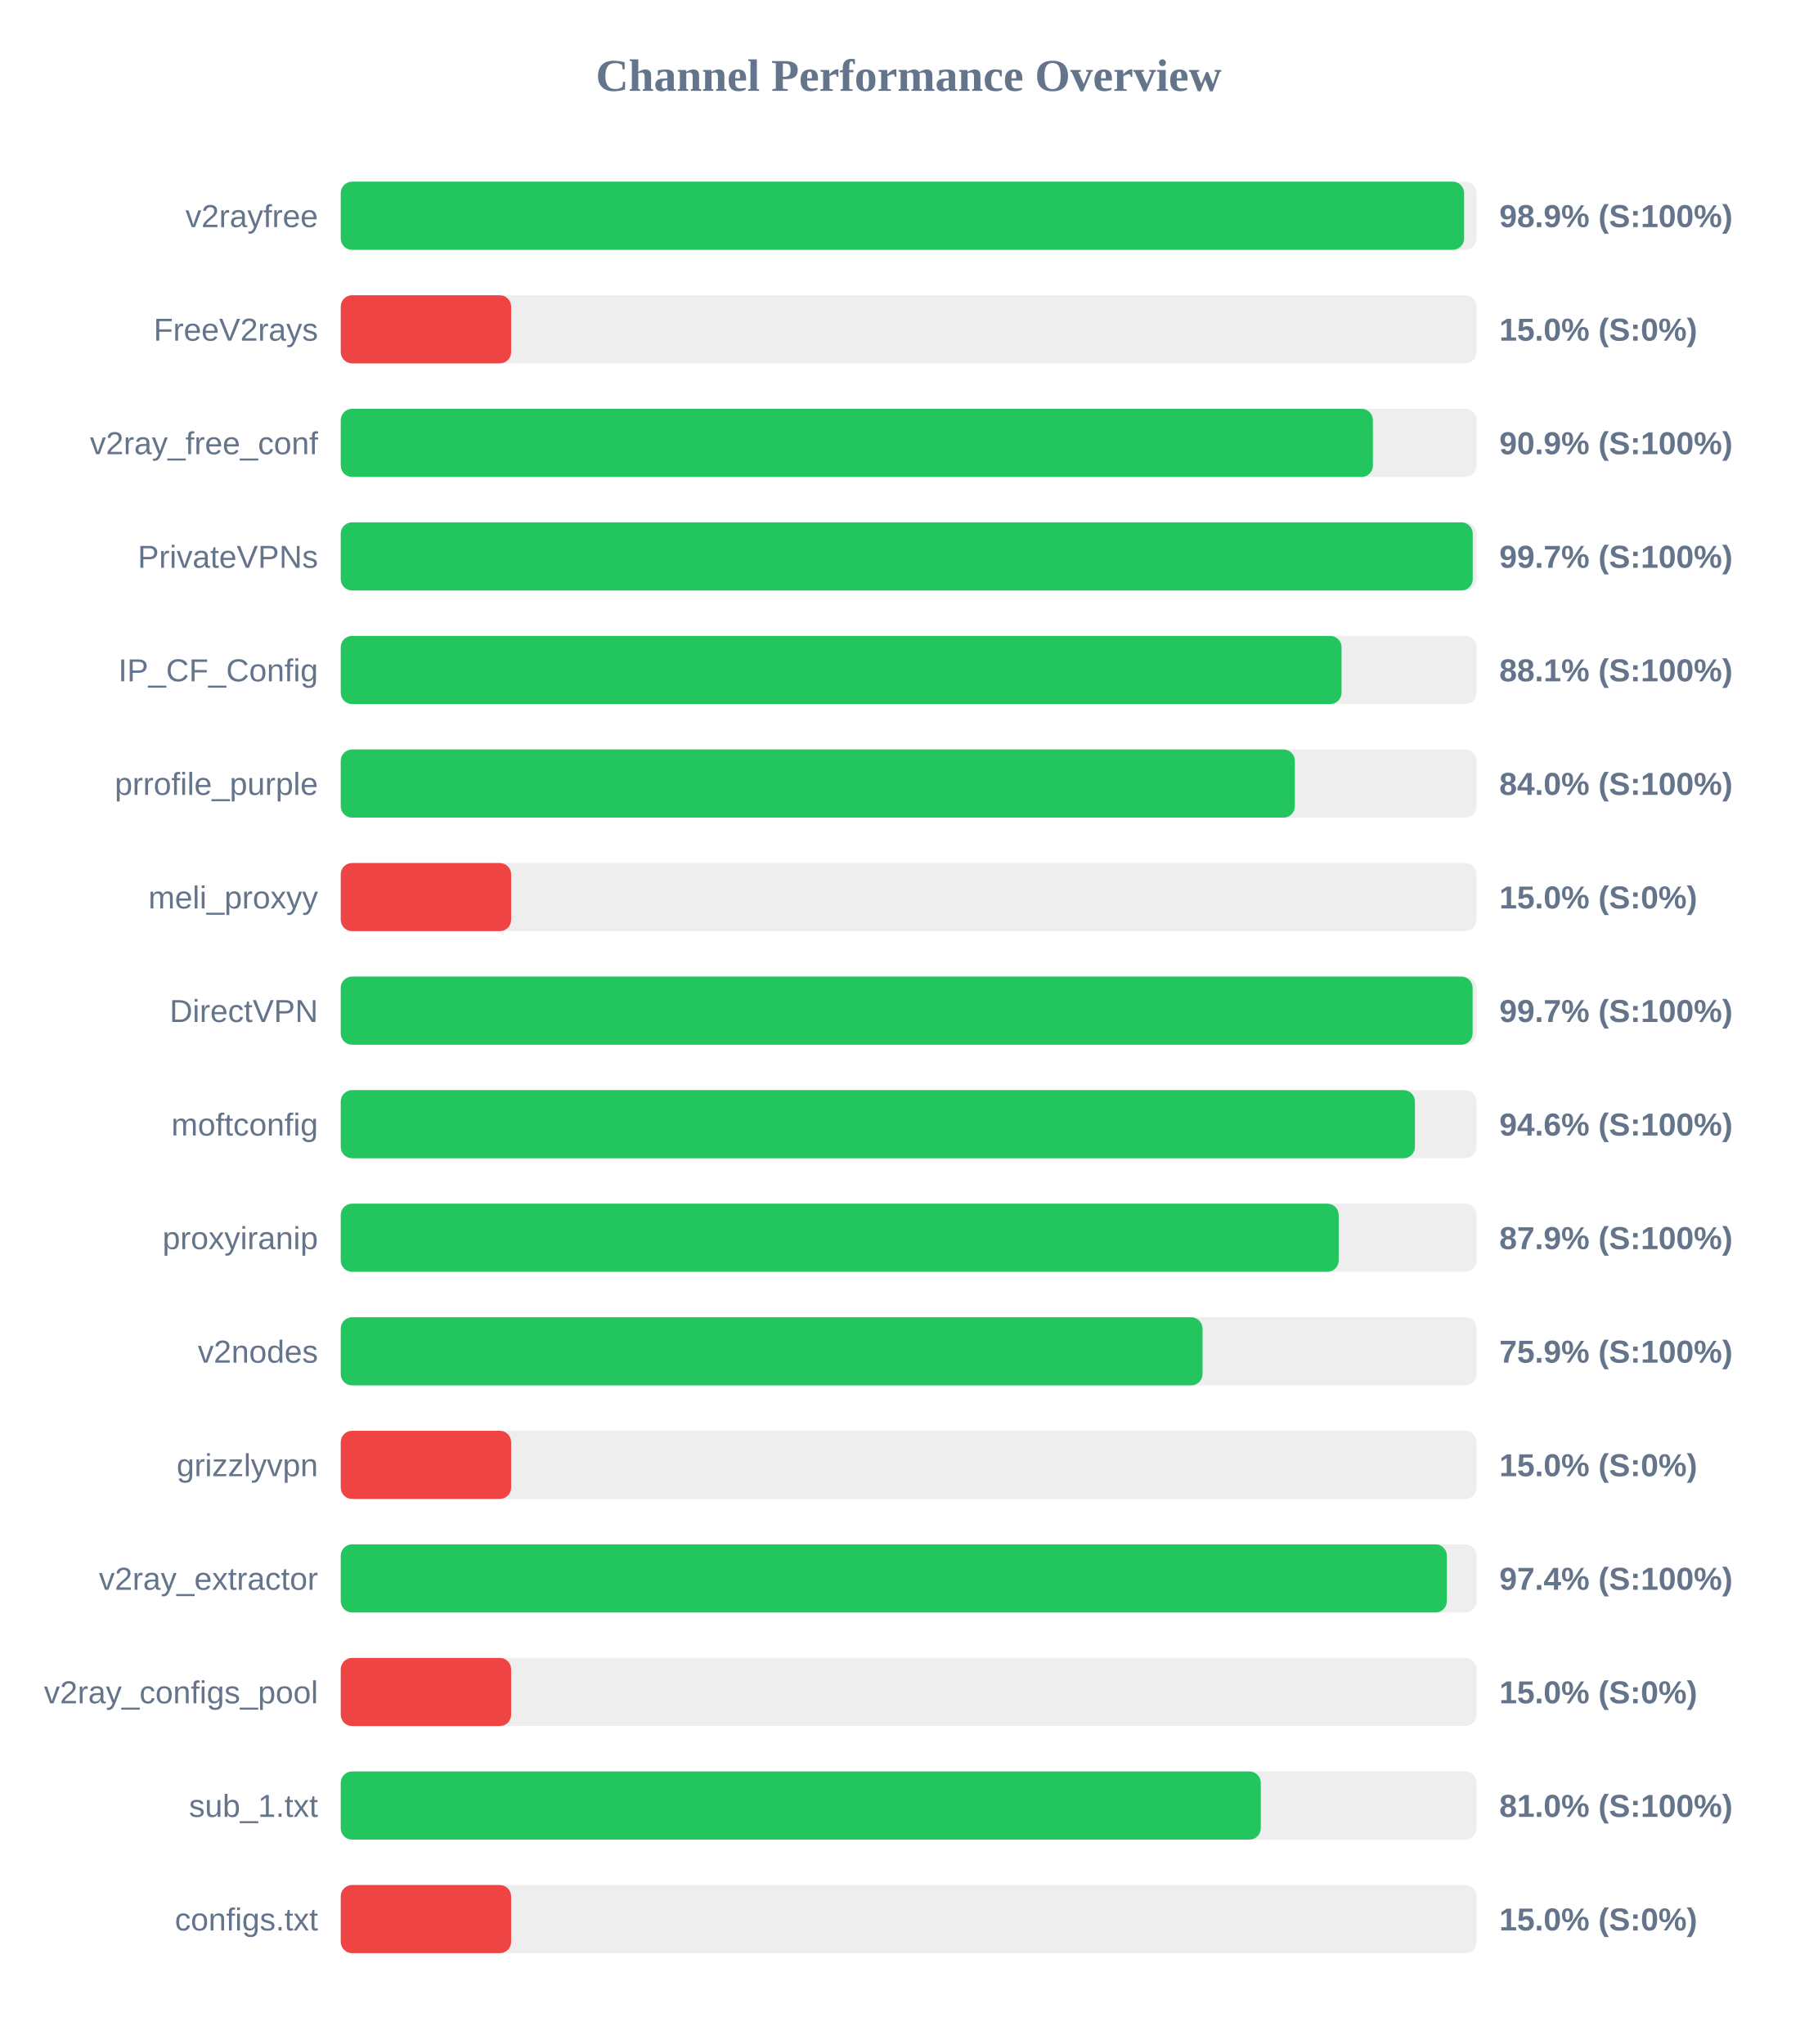
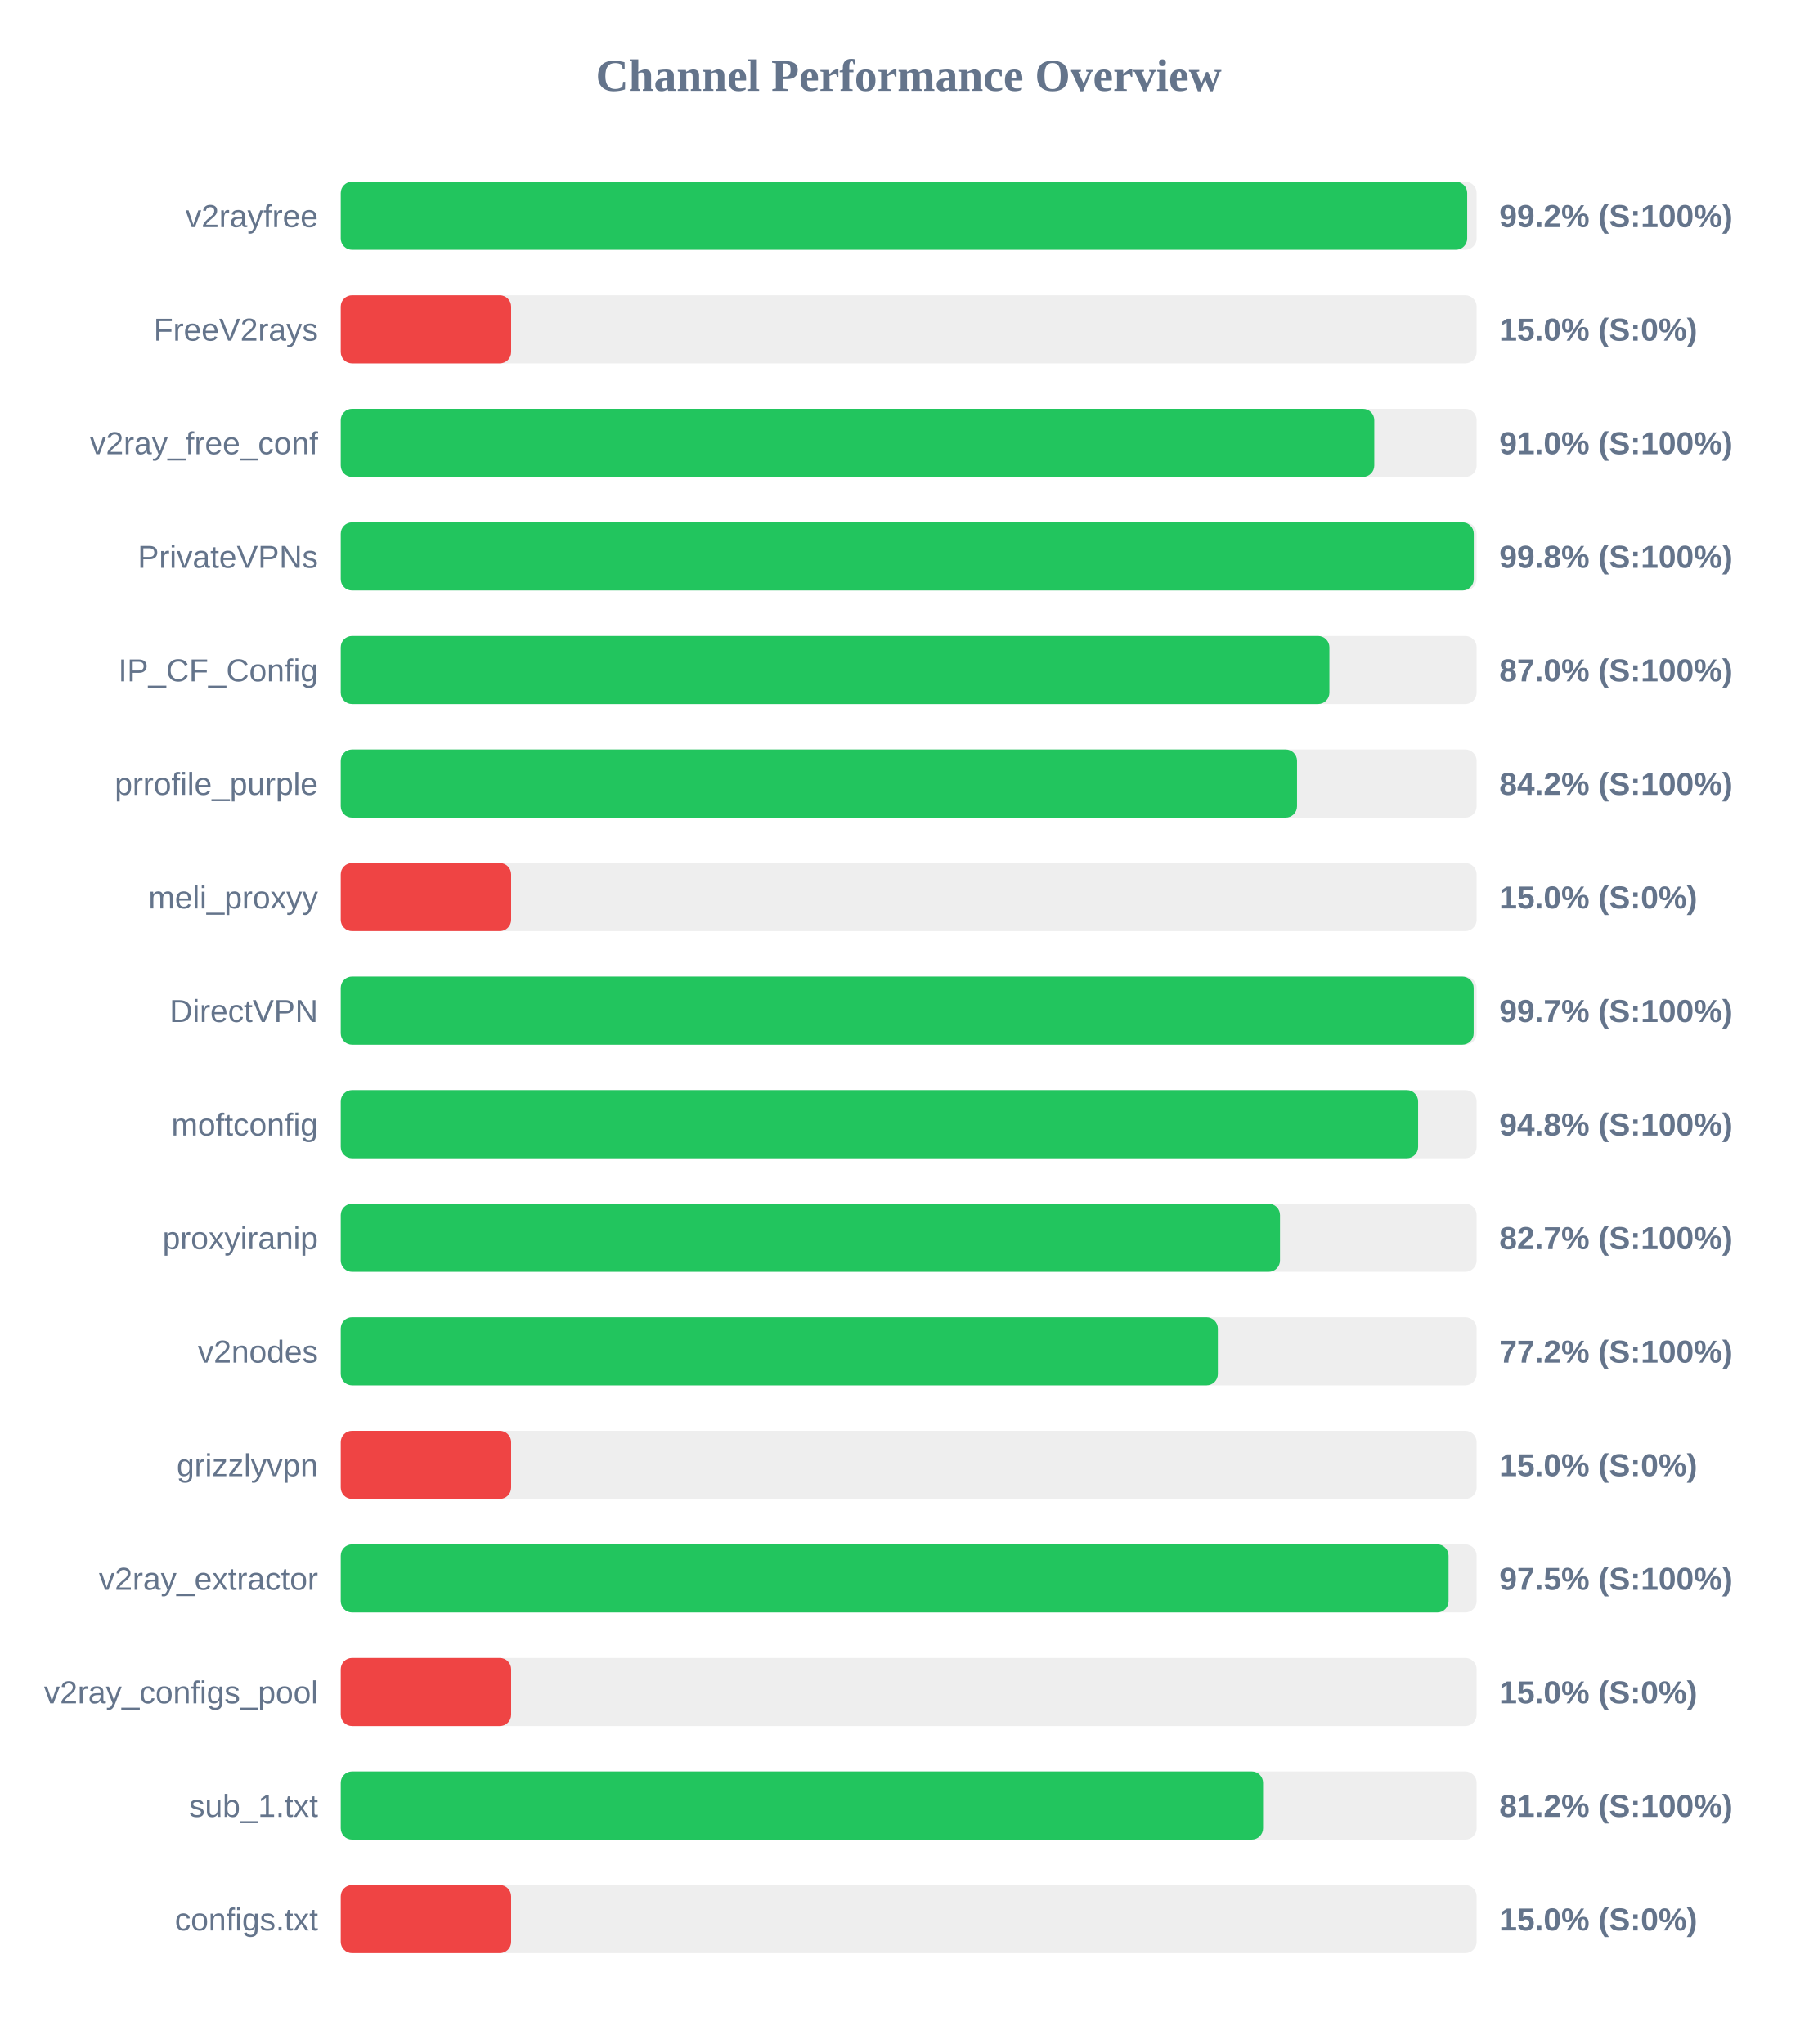
<svg xmlns="http://www.w3.org/2000/svg" width="800" height="900" version="1.1">
  <style>
        .row { font: 14px Arial; fill: #64748b; }
        .score { font: bold 14px Arial; fill: #64748b; }
    </style>
  <text x="400" y="40" text-anchor="middle" font-size="20px" font-weight="bold" fill="#64748b">Channel Performance Overview</text>
  <rect x="150" y="80" width="500" height="30" fill="#eee" rx="5" />
-   <rect x="150" y="80" width="494.5" height="30" fill="#22c55e" rx="5" />
+   <rect x="150" y="80" width="495.85" height="30" fill="#22c55e" rx="5" />
  <text x="140" y="100" text-anchor="end" class="row">v2rayfree</text>
-   <text x="660" y="100" text-anchor="start" class="score">98.9% (S:100%)</text>
+   <text x="660" y="100" text-anchor="start" class="score">99.2% (S:100%)</text>
  <rect x="150" y="130" width="500" height="30" fill="#eee" rx="5" />
  <rect x="150" y="130" width="75.0" height="30" fill="#ef4444" rx="5" />
  <text x="140" y="150" text-anchor="end" class="row">FreeV2rays</text>
  <text x="660" y="150" text-anchor="start" class="score">15.0% (S:0%)</text>
  <rect x="150" y="180" width="500" height="30" fill="#eee" rx="5" />
-   <rect x="150" y="180" width="454.35" height="30" fill="#22c55e" rx="5" />
+   <rect x="150" y="180" width="454.95" height="30" fill="#22c55e" rx="5" />
  <text x="140" y="200" text-anchor="end" class="row">v2ray_free_conf</text>
-   <text x="660" y="200" text-anchor="start" class="score">90.9% (S:100%)</text>
+   <text x="660" y="200" text-anchor="start" class="score">91.0% (S:100%)</text>
  <rect x="150" y="230" width="500" height="30" fill="#eee" rx="5" />
-   <rect x="150" y="230" width="498.3" height="30" fill="#22c55e" rx="5" />
+   <rect x="150" y="230" width="498.75" height="30" fill="#22c55e" rx="5" />
  <text x="140" y="250" text-anchor="end" class="row">PrivateVPNs</text>
-   <text x="660" y="250" text-anchor="start" class="score">99.7% (S:100%)</text>
+   <text x="660" y="250" text-anchor="start" class="score">99.8% (S:100%)</text>
  <rect x="150" y="280" width="500" height="30" fill="#eee" rx="5" />
-   <rect x="150" y="280" width="440.55" height="30" fill="#22c55e" rx="5" />
+   <rect x="150" y="280" width="435.2" height="30" fill="#22c55e" rx="5" />
  <text x="140" y="300" text-anchor="end" class="row">IP_CF_Config</text>
-   <text x="660" y="300" text-anchor="start" class="score">88.1% (S:100%)</text>
+   <text x="660" y="300" text-anchor="start" class="score">87.0% (S:100%)</text>
  <rect x="150" y="330" width="500" height="30" fill="#eee" rx="5" />
-   <rect x="150" y="330" width="420.0" height="30" fill="#22c55e" rx="5" />
+   <rect x="150" y="330" width="420.95" height="30" fill="#22c55e" rx="5" />
  <text x="140" y="350" text-anchor="end" class="row">prrofile_purple</text>
-   <text x="660" y="350" text-anchor="start" class="score">84.0% (S:100%)</text>
+   <text x="660" y="350" text-anchor="start" class="score">84.2% (S:100%)</text>
  <rect x="150" y="380" width="500" height="30" fill="#eee" rx="5" />
  <rect x="150" y="380" width="75.0" height="30" fill="#ef4444" rx="5" />
  <text x="140" y="400" text-anchor="end" class="row">meli_proxyy</text>
  <text x="660" y="400" text-anchor="start" class="score">15.0% (S:0%)</text>
  <rect x="150" y="430" width="500" height="30" fill="#eee" rx="5" />
-   <rect x="150" y="430" width="498.25" height="30" fill="#22c55e" rx="5" />
+   <rect x="150" y="430" width="498.7" height="30" fill="#22c55e" rx="5" />
  <text x="140" y="450" text-anchor="end" class="row">DirectVPN</text>
  <text x="660" y="450" text-anchor="start" class="score">99.7% (S:100%)</text>
  <rect x="150" y="480" width="500" height="30" fill="#eee" rx="5" />
-   <rect x="150" y="480" width="472.85" height="30" fill="#22c55e" rx="5" />
+   <rect x="150" y="480" width="474.25" height="30" fill="#22c55e" rx="5" />
  <text x="140" y="500" text-anchor="end" class="row">moftconfig</text>
-   <text x="660" y="500" text-anchor="start" class="score">94.6% (S:100%)</text>
+   <text x="660" y="500" text-anchor="start" class="score">94.8% (S:100%)</text>
  <rect x="150" y="530" width="500" height="30" fill="#eee" rx="5" />
-   <rect x="150" y="530" width="439.3" height="30" fill="#22c55e" rx="5" />
+   <rect x="150" y="530" width="413.45" height="30" fill="#22c55e" rx="5" />
  <text x="140" y="550" text-anchor="end" class="row">proxyiranip</text>
-   <text x="660" y="550" text-anchor="start" class="score">87.9% (S:100%)</text>
+   <text x="660" y="550" text-anchor="start" class="score">82.7% (S:100%)</text>
  <rect x="150" y="580" width="500" height="30" fill="#eee" rx="5" />
-   <rect x="150" y="580" width="379.35" height="30" fill="#22c55e" rx="5" />
+   <rect x="150" y="580" width="386.1" height="30" fill="#22c55e" rx="5" />
  <text x="140" y="600" text-anchor="end" class="row">v2nodes</text>
-   <text x="660" y="600" text-anchor="start" class="score">75.9% (S:100%)</text>
+   <text x="660" y="600" text-anchor="start" class="score">77.2% (S:100%)</text>
  <rect x="150" y="630" width="500" height="30" fill="#eee" rx="5" />
  <rect x="150" y="630" width="75.0" height="30" fill="#ef4444" rx="5" />
  <text x="140" y="650" text-anchor="end" class="row">grizzlyvpn</text>
  <text x="660" y="650" text-anchor="start" class="score">15.0% (S:0%)</text>
  <rect x="150" y="680" width="500" height="30" fill="#eee" rx="5" />
-   <rect x="150" y="680" width="486.9" height="30" fill="#22c55e" rx="5" />
+   <rect x="150" y="680" width="487.65" height="30" fill="#22c55e" rx="5" />
  <text x="140" y="700" text-anchor="end" class="row">v2ray_extractor</text>
-   <text x="660" y="700" text-anchor="start" class="score">97.4% (S:100%)</text>
+   <text x="660" y="700" text-anchor="start" class="score">97.5% (S:100%)</text>
  <rect x="150" y="730" width="500" height="30" fill="#eee" rx="5" />
  <rect x="150" y="730" width="75.0" height="30" fill="#ef4444" rx="5" />
  <text x="140" y="750" text-anchor="end" class="row">v2ray_configs_pool</text>
  <text x="660" y="750" text-anchor="start" class="score">15.0% (S:0%)</text>
  <rect x="150" y="780" width="500" height="30" fill="#eee" rx="5" />
-   <rect x="150" y="780" width="405.0" height="30" fill="#22c55e" rx="5" />
+   <rect x="150" y="780" width="406.0" height="30" fill="#22c55e" rx="5" />
  <text x="140" y="800" text-anchor="end" class="row">sub_1.txt</text>
-   <text x="660" y="800" text-anchor="start" class="score">81.0% (S:100%)</text>
+   <text x="660" y="800" text-anchor="start" class="score">81.2% (S:100%)</text>
  <rect x="150" y="830" width="500" height="30" fill="#eee" rx="5" />
  <rect x="150" y="830" width="75.0" height="30" fill="#ef4444" rx="5" />
  <text x="140" y="850" text-anchor="end" class="row">configs.txt</text>
  <text x="660" y="850" text-anchor="start" class="score">15.0% (S:0%)</text>
</svg>
